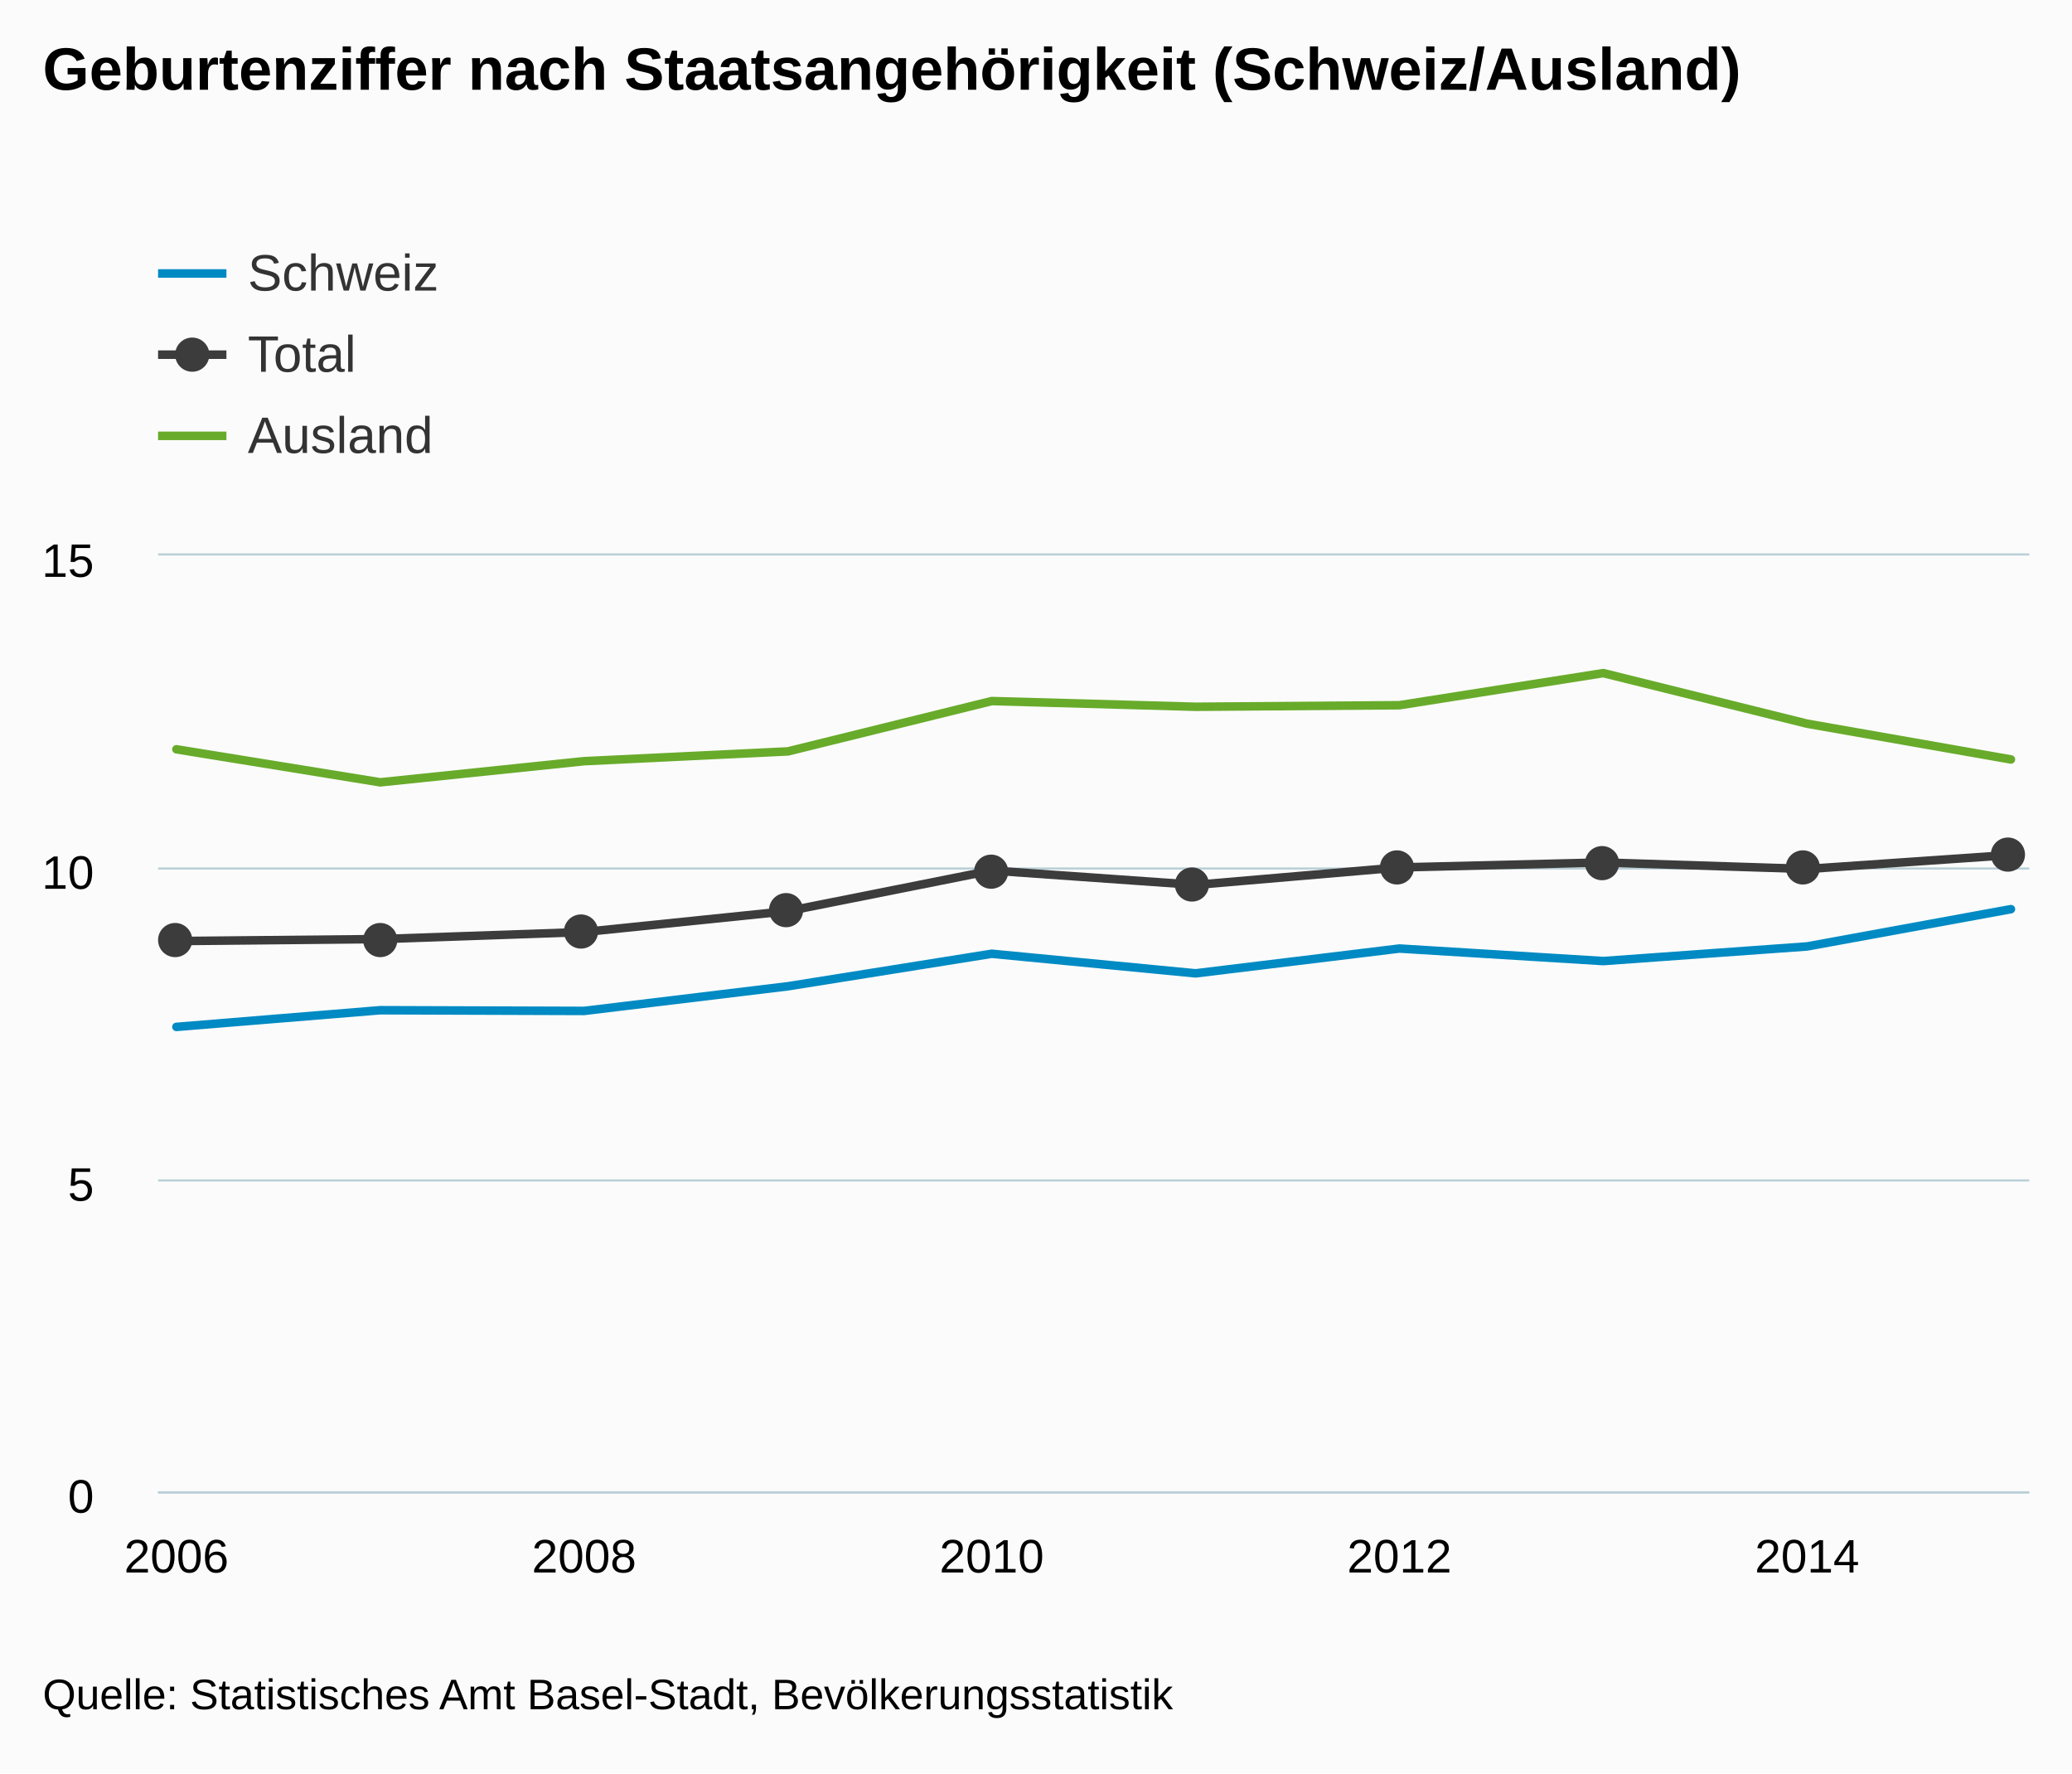
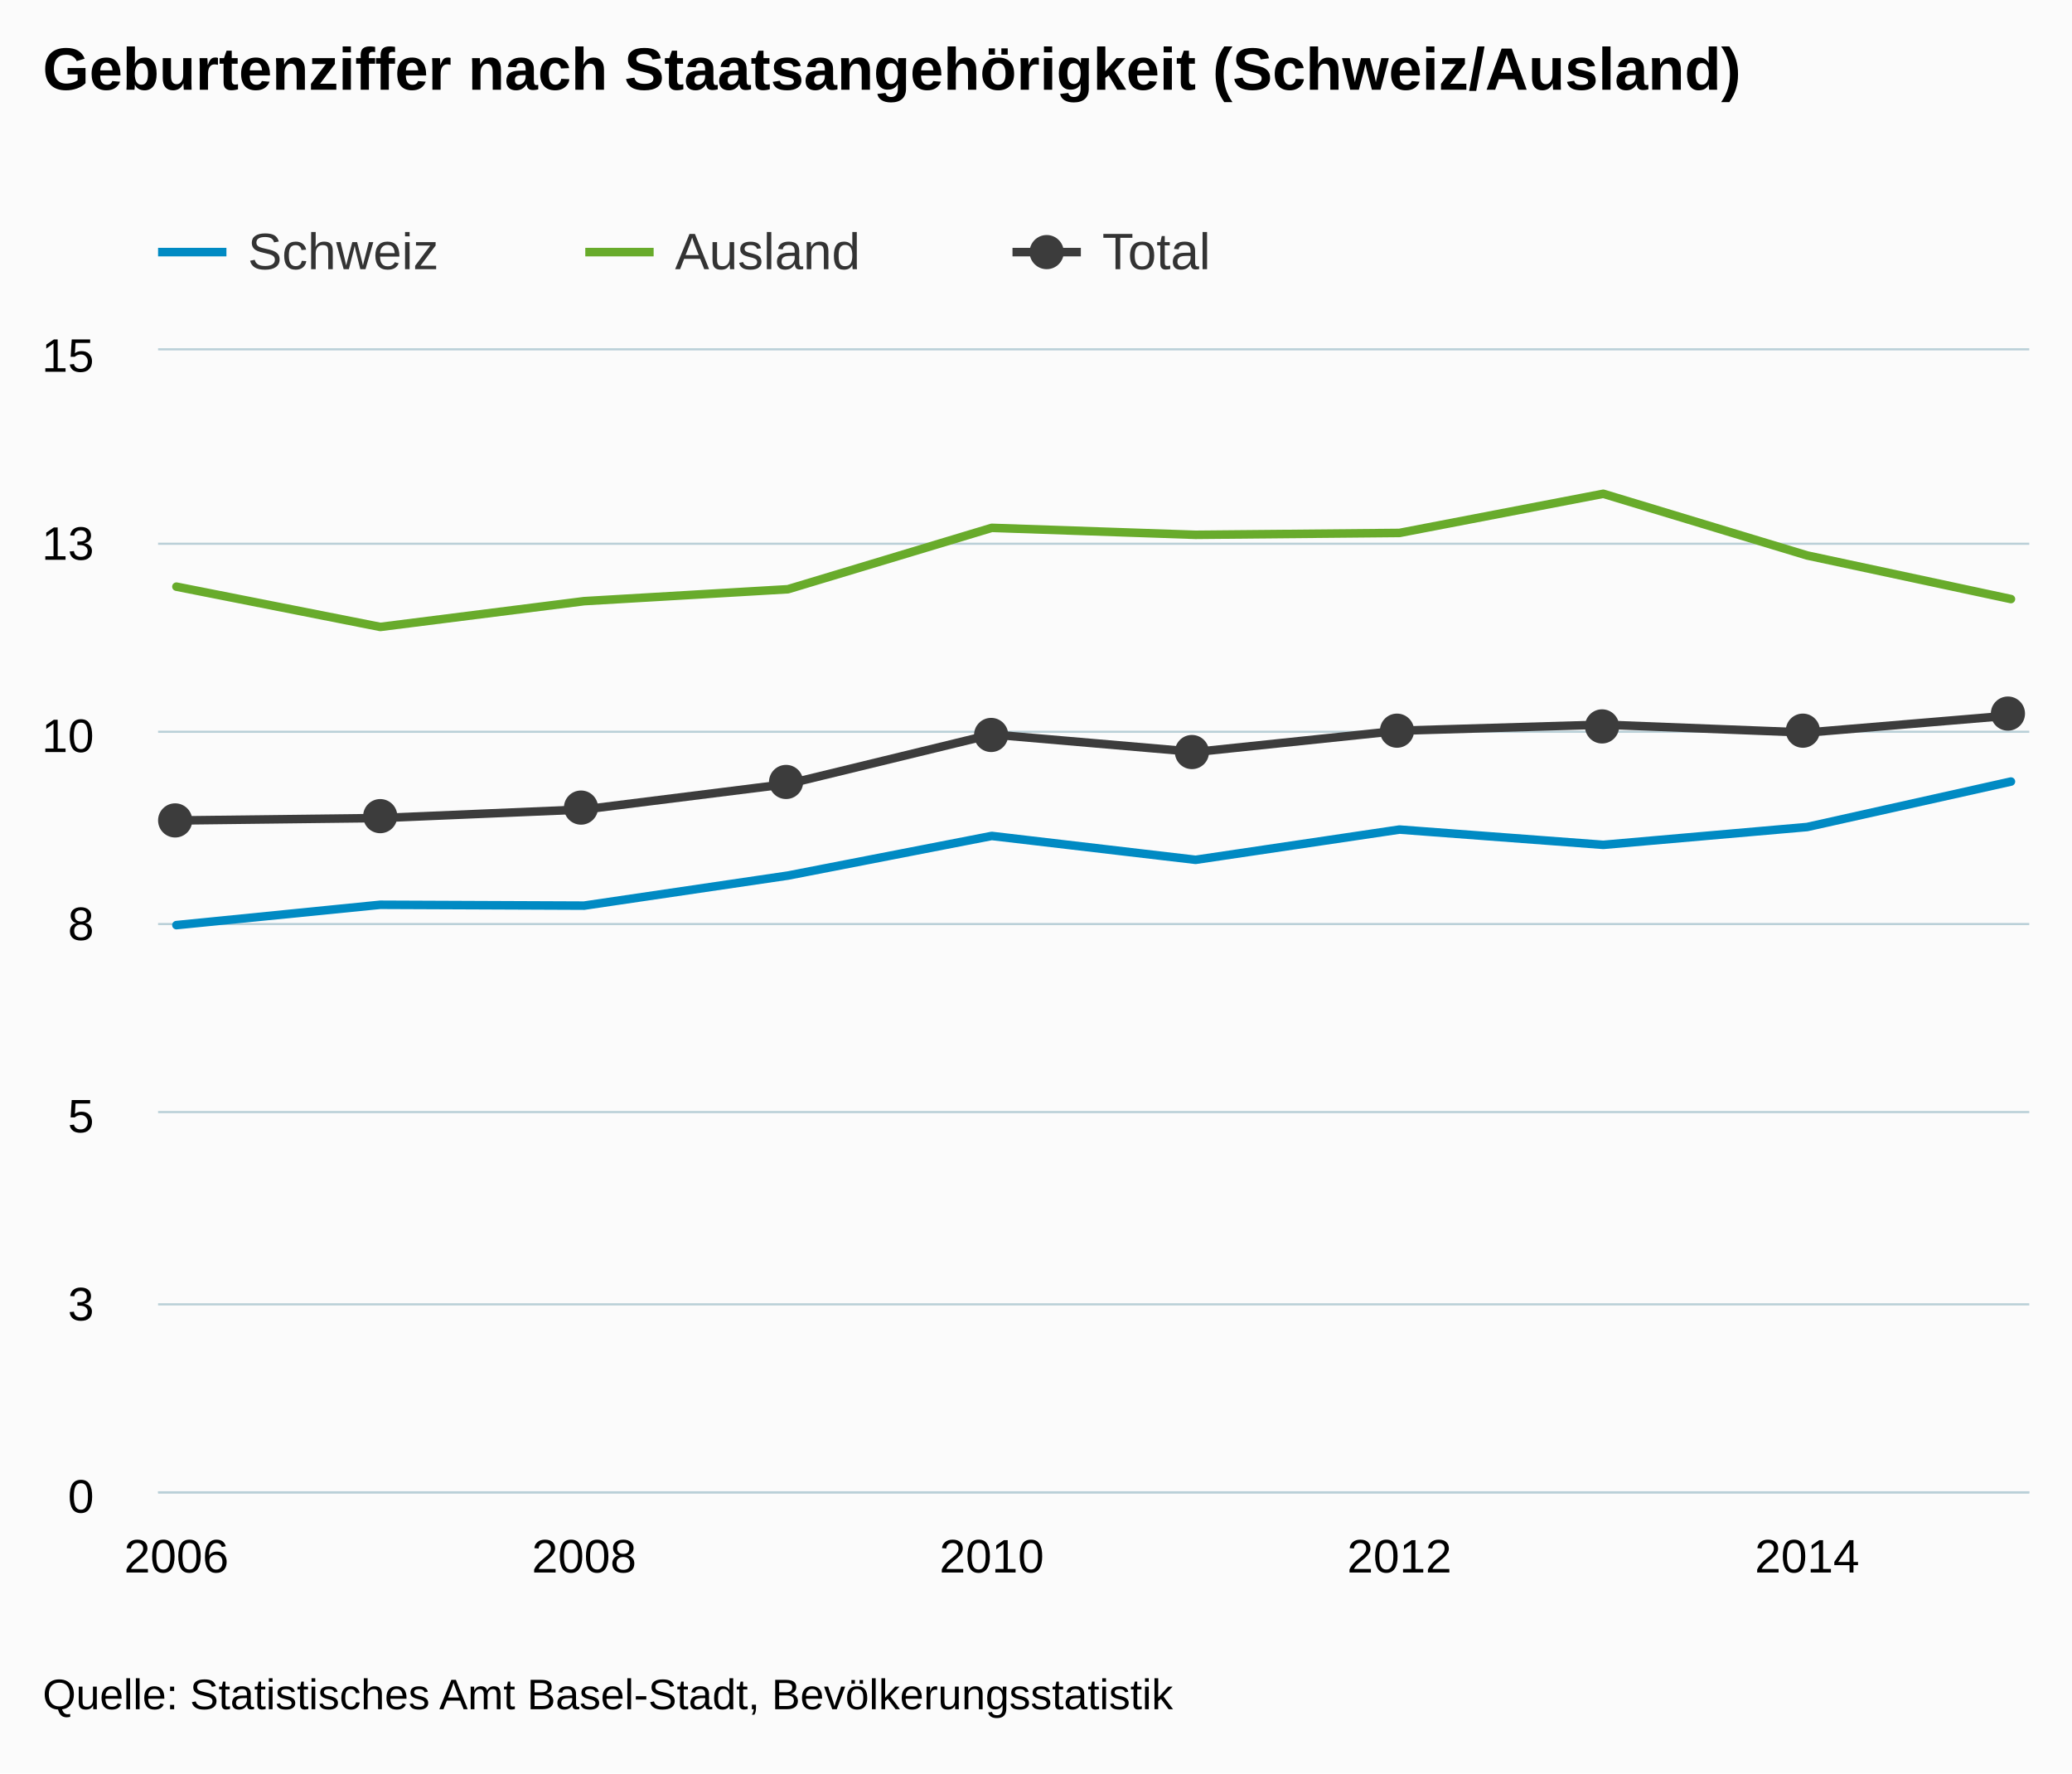
<svg xmlns="http://www.w3.org/2000/svg" version="1.1" class="highcharts-root" style="font-family:arial;font-size:12px;" viewBox="0 0 485 415">
  <defs>
    <clipPath>
-       <rect x="0" y="0" width="438" height="219" fill="none" />
+       <rect x="0" y="0" width="438" height="267" fill="none" />
    </clipPath>
    <clipPath id="a">
-       <rect x="0" y="0" width="438" height="219" fill="none" />
+       <rect x="0" y="0" width="438" height="267" fill="none" />
    </clipPath>
  </defs>
  <rect fill="#fbfbfb" class="highcharts-background" x="0" y="0" width="485" height="415" rx="0" ry="0" />
-   <rect fill="none" class="highcharts-plot-background" x="37" y="130" width="438" height="219" />
+   <rect fill="none" class="highcharts-plot-background" x="37" y="82" width="438" height="267" />
  <g class="highcharts-pane-group" />
  <g class="highcharts-grid highcharts-xaxis-grid ">
-     <path fill="none" class="highcharts-grid-line" d="M 40.5 130 L 40.5 349" opacity="1" />
-     <path fill="none" class="highcharts-grid-line" d="M 136.5 130 L 136.5 349" opacity="1" />
-     <path fill="none" class="highcharts-grid-line" d="M 231.5 130 L 231.5 349" opacity="1" />
-     <path fill="none" class="highcharts-grid-line" d="M 327.5 130 L 327.5 349" opacity="1" />
-     <path fill="none" class="highcharts-grid-line" d="M 422.5 130 L 422.5 349" opacity="1" />
+     <path fill="none" class="highcharts-grid-line" d="M 40.5 82 L 40.5 349" opacity="1" />
+     <path fill="none" class="highcharts-grid-line" d="M 136.5 82 L 136.5 349" opacity="1" />
+     <path fill="none" class="highcharts-grid-line" d="M 231.5 82 L 231.5 349" opacity="1" />
+     <path fill="none" class="highcharts-grid-line" d="M 327.5 82 L 327.5 349" opacity="1" />
+     <path fill="none" class="highcharts-grid-line" d="M 422.5 82 L 422.5 349" opacity="1" />
  </g>
  <g class="highcharts-grid highcharts-yaxis-grid ">
    <path fill="none" stroke="#B9CFD7" stroke-width="0.5" class="highcharts-grid-line" d="M 37 349.25 L 475 349.25" opacity="1" />
-     <path fill="none" stroke="#B9CFD7" stroke-width="0.5" class="highcharts-grid-line" d="M 37 276.25 L 475 276.25" opacity="1" />
-     <path fill="none" stroke="#B9CFD7" stroke-width="0.5" class="highcharts-grid-line" d="M 37 203.25 L 475 203.25" opacity="1" />
-     <path fill="none" stroke="#B9CFD7" stroke-width="0.5" class="highcharts-grid-line" d="M 37 129.75 L 475 129.75" opacity="1" />
+     <path fill="none" stroke="#B9CFD7" stroke-width="0.5" class="highcharts-grid-line" d="M 37 305.25 L 475 305.25" opacity="1" />
+     <path fill="none" stroke="#B9CFD7" stroke-width="0.5" class="highcharts-grid-line" d="M 37 260.25 L 475 260.25" opacity="1" />
+     <path fill="none" stroke="#B9CFD7" stroke-width="0.5" class="highcharts-grid-line" d="M 37 216.25 L 475 216.25" opacity="1" />
+     <path fill="none" stroke="#B9CFD7" stroke-width="0.5" class="highcharts-grid-line" d="M 37 171.25 L 475 171.25" opacity="1" />
+     <path fill="none" stroke="#B9CFD7" stroke-width="0.5" class="highcharts-grid-line" d="M 37 127.25 L 475 127.25" opacity="1" />
+     <path fill="none" stroke="#B9CFD7" stroke-width="0.5" class="highcharts-grid-line" d="M 37 81.75 L 475 81.75" opacity="1" />
  </g>
-   <rect fill="none" class="highcharts-plot-border" x="37" y="130" width="438" height="219" />
+   <rect fill="none" class="highcharts-plot-border" x="37" y="82" width="438" height="267" />
  <g class="highcharts-axis highcharts-xaxis ">
    <path fill="none" class="highcharts-axis-line" stroke="#B9CFD7" stroke-width="0.5" d="M 37 349.25 L 475 349.25" />
  </g>
  <g class="highcharts-axis highcharts-yaxis ">
-     <path fill="none" class="highcharts-axis-line" d="M 37 130 L 37 349" />
+     <path fill="none" class="highcharts-axis-line" d="M 37 82 L 37 349" />
  </g>
  <g class="highcharts-series-group">
-     <g class="highcharts-series highcharts-series-0 highcharts-line-series highcharts-color-undefined " transform="translate(37,130) scale(1 1)" clip-path="url(#a)">
-       <path fill="none" d="M 4.294 110.32 L 52.007 106.416 L 99.719 106.581 L 147.431 100.812 L 195.144 93.202 L 242.856 97.786 L 290.569 91.98 L 338.281 94.913 L 385.993 91.49 L 433.706 82.765" class="highcharts-graph" stroke="#008AC3" stroke-width="2" stroke-linejoin="round" stroke-linecap="round" />
+     <g class="highcharts-series highcharts-series-0 highcharts-line-series highcharts-color-undefined " transform="translate(37,82) scale(1 1)" clip-path="url(#a)">
+       <path fill="none" d="M 4.294 134.5 L 52.007 129.74 L 99.719 129.941 L 147.431 122.907 L 195.144 113.63 L 242.856 119.219 L 290.569 112.14 L 338.281 115.715 L 385.993 111.542 L 433.706 100.905" class="highcharts-graph" stroke="#008AC3" stroke-width="2" stroke-linejoin="round" stroke-linecap="round" />
    </g>
-     <g class="highcharts-markers highcharts-series-0 highcharts-line-series highcharts-color-undefined " transform="translate(37,130) scale(1 1)" clip-path="none" />
-     <g class="highcharts-series highcharts-series-1 highcharts-line-series highcharts-color-undefined " transform="translate(37,130) scale(1 1)" clip-path="url(#a)">
-       <path fill="none" d="M 4.294 45.352 L 52.007 53.082 L 99.719 48.135 L 147.431 45.846 L 195.144 34.064 L 242.856 35.401 L 290.569 35.04 L 338.281 27.523 L 385.993 39.361 L 433.706 47.731" class="highcharts-graph" stroke="#68AB2B" stroke-width="2" stroke-linejoin="round" stroke-linecap="round" />
+     <g class="highcharts-markers highcharts-series-0 highcharts-line-series highcharts-color-undefined " transform="translate(37,82) scale(1 1)" clip-path="none" />
+     <g class="highcharts-series highcharts-series-1 highcharts-line-series highcharts-color-undefined " transform="translate(37,82) scale(1 1)" clip-path="url(#a)">
+       <path fill="none" d="M 4.294 55.292 L 52.007 64.717 L 99.719 58.686 L 147.431 55.895 L 195.144 41.53 L 242.856 43.16 L 290.569 42.72 L 338.281 33.556 L 385.993 47.988 L 433.706 58.193" class="highcharts-graph" stroke="#68AB2B" stroke-width="2" stroke-linejoin="round" stroke-linecap="round" />
    </g>
-     <g class="highcharts-markers highcharts-series-1 highcharts-line-series highcharts-color-undefined " transform="translate(37,130) scale(1 1)" clip-path="none" />
-     <g class="highcharts-series highcharts-series-2 highcharts-line-series highcharts-color-undefined " transform="translate(37,130) scale(1 1)" clip-path="url(#a)">
-       <path fill="none" d="M 4.294 90.232 L 52.007 89.77 L 99.719 88.119 L 147.431 83.22 L 195.144 73.72 L 242.856 77.083 L 290.569 73 L 338.281 71.841 L 385.993 73.362 L 433.706 70.08" class="highcharts-graph" stroke="#3C3C3C" stroke-width="2" stroke-linejoin="round" stroke-linecap="round" />
+     <g class="highcharts-markers highcharts-series-1 highcharts-line-series highcharts-color-undefined " transform="translate(37,82) scale(1 1)" clip-path="none" />
+     <g class="highcharts-series highcharts-series-2 highcharts-line-series highcharts-color-undefined " transform="translate(37,82) scale(1 1)" clip-path="url(#a)">
+       <path fill="none" d="M 4.294 110.009 L 52.007 109.445 L 99.719 107.433 L 147.431 101.46 L 195.144 89.877 L 242.856 93.978 L 290.569 89 L 338.281 87.587 L 385.993 89.441 L 433.706 85.44" class="highcharts-graph" stroke="#3C3C3C" stroke-width="2" stroke-linejoin="round" stroke-linecap="round" />
    </g>
-     <g class="highcharts-markers highcharts-series-2 highcharts-line-series highcharts-color-undefined " transform="translate(37,130) scale(1 1)" clip-path="none">
-       <path fill="#3C3C3C" d="M 8 90 A 4 4 0 1 1 8 89.996 Z" class="highcharts-point" />
-       <path fill="#3C3C3C" d="M 56 90 A 4 4 0 1 1 56 89.996 Z" class="highcharts-point" />
-       <path fill="#3C3C3C" d="M 103 88 A 4 4 0 1 1 103 87.996 Z" class="highcharts-point" />
-       <path fill="#3C3C3C" d="M 151 83 A 4 4 0 1 1 151 82.996 Z" class="highcharts-point" />
-       <path fill="#3C3C3C" d="M 199 74 A 4 4 0 1 1 199 73.996 Z" class="highcharts-point" />
-       <path fill="#3C3C3C" d="M 246 77 A 4 4 0 1 1 246 76.996 Z" class="highcharts-point" />
-       <path fill="#3C3C3C" d="M 294 73 A 4 4 0 1 1 294 72.996 Z" class="highcharts-point" />
-       <path fill="#3C3C3C" d="M 342 72 A 4 4 0 1 1 342 71.996 Z" class="highcharts-point" />
-       <path fill="#3C3C3C" d="M 389 73 A 4 4 0 1 1 389 72.996 Z" class="highcharts-point" />
-       <path fill="#3C3C3C" d="M 437 70 A 4 4 0 1 1 437 69.996 Z" class="highcharts-point" />
+     <g class="highcharts-markers highcharts-series-2 highcharts-line-series highcharts-color-undefined " transform="translate(37,82) scale(1 1)" clip-path="none">
+       <path fill="#3C3C3C" d="M 8 110 A 4 4 0 1 1 8 109.996 Z" class="highcharts-point" />
+       <path fill="#3C3C3C" d="M 56 109 A 4 4 0 1 1 56 108.996 Z" class="highcharts-point" />
+       <path fill="#3C3C3C" d="M 103 107 A 4 4 0 1 1 103 106.996 Z" class="highcharts-point" />
+       <path fill="#3C3C3C" d="M 151 101 A 4 4 0 1 1 151 100.996 Z" class="highcharts-point" />
+       <path fill="#3C3C3C" d="M 199 90 A 4 4 0 1 1 199 89.996 Z" class="highcharts-point" />
+       <path fill="#3C3C3C" d="M 246 94 A 4 4 0 1 1 246 93.996 Z" class="highcharts-point" />
+       <path fill="#3C3C3C" d="M 294 89 A 4 4 0 1 1 294 88.996 Z" class="highcharts-point" />
+       <path fill="#3C3C3C" d="M 342 88 A 4 4 0 1 1 342 87.996 Z" class="highcharts-point" />
+       <path fill="#3C3C3C" d="M 389 89 A 4 4 0 1 1 389 88.996 Z" class="highcharts-point" />
+       <path fill="#3C3C3C" d="M 437 85 A 4 4 0 1 1 437 84.996 Z" class="highcharts-point" />
    </g>
  </g>
  <text x="10" text-anchor="start" class="highcharts-title" style="color:#000000;font-size:14px;font-weight:bold;fill:#000000;" y="21">
    <tspan>Geburtenziffer nach Staatsangehörigkeit (Schweiz/Ausland)</tspan>
  </text>
  <g class="highcharts-legend" transform="translate(29,45)">
-     <rect fill="none" class="highcharts-legend-box" rx="0" ry="0" x="0" y="0" width="496" height="73" visibility="visible" />
+     <rect fill="none" class="highcharts-legend-box" rx="0" ry="0" x="0" y="0" width="296" height="25" visibility="visible" />
    <g>
      <g>
-         <g class="highcharts-legend-item highcharts-line-series highcharts-color-undefined highcharts-series-0" transform="translate(8,8)">
+         <g class="highcharts-legend-item highcharts-line-series highcharts-color-undefined highcharts-series-0" transform="translate(8,3)">
          <path fill="none" d="M 0 11 L 16 11" class="highcharts-graph" stroke="#008AC3" stroke-width="2" />
          <text x="21" style="color:#333333;font-size:12px;font-weight:normal;cursor:pointer;fill:#333333;" text-anchor="start" y="15">
            <tspan>Schweiz</tspan>
          </text>
        </g>
-         <g class="highcharts-legend-item highcharts-line-series highcharts-color-undefined highcharts-series-2" transform="translate(8,27)">
+         <g class="highcharts-legend-item highcharts-line-series highcharts-color-undefined highcharts-series-1" transform="translate(108,3)">
+           <path fill="none" d="M 0 11 L 16 11" class="highcharts-graph" stroke="#68AB2B" stroke-width="2" />
+           <text x="21" y="15" style="color:#333333;font-size:12px;font-weight:normal;cursor:pointer;fill:#333333;" text-anchor="start">
+             <tspan>Ausland</tspan>
+           </text>
+         </g>
+         <g class="highcharts-legend-item highcharts-line-series highcharts-color-undefined highcharts-series-2" transform="translate(208,3)">
          <path fill="none" d="M 0 11 L 16 11" class="highcharts-graph" stroke="#3C3C3C" stroke-width="2" />
          <path fill="#3C3C3C" d="M 12 11 A 4 4 0 1 1 12 10.996 Z" class="highcharts-point" />
          <text x="21" y="15" style="color:#333333;font-size:12px;font-weight:normal;cursor:pointer;fill:#333333;" text-anchor="start">
            <tspan>Total</tspan>
-           </text>
-         </g>
-         <g class="highcharts-legend-item highcharts-line-series highcharts-color-undefined highcharts-series-1" transform="translate(8,46)">
-           <path fill="none" d="M 0 11 L 16 11" class="highcharts-graph" stroke="#68AB2B" stroke-width="2" />
-           <text x="21" y="15" style="color:#333333;font-size:12px;font-weight:normal;cursor:pointer;fill:#333333;" text-anchor="start">
-             <tspan>Ausland</tspan>
          </text>
        </g>
      </g>
    </g>
  </g>
  <g class="highcharts-axis-labels highcharts-xaxis-labels ">
    <text x="41.294" style="color:#000000;cursor:default;font-size:11px;fill:#000000;" text-anchor="middle" transform="translate(0,0)" y="368" opacity="1">
      <tspan>2006</tspan>
    </text>
    <text x="136.719" style="color:#000000;cursor:default;font-size:11px;fill:#000000;" text-anchor="middle" transform="translate(0,0)" y="368" opacity="1">
      <tspan>2008</tspan>
    </text>
    <text x="232.144" style="color:#000000;cursor:default;font-size:11px;fill:#000000;" text-anchor="middle" transform="translate(0,0)" y="368" opacity="1">
      <tspan>2010</tspan>
    </text>
    <text x="327.569" style="color:#000000;cursor:default;font-size:11px;fill:#000000;" text-anchor="middle" transform="translate(0,0)" y="368" opacity="1">
      <tspan>2012</tspan>
    </text>
    <text x="422.993" style="color:#000000;cursor:default;font-size:11px;fill:#000000;" text-anchor="middle" transform="translate(0,0)" y="368" opacity="1">
      <tspan>2014</tspan>
    </text>
  </g>
  <g class="highcharts-axis-labels highcharts-yaxis-labels ">
    <text x="22" style="color:#000000;cursor:default;font-size:11px;fill:#000000;" text-anchor="end" transform="translate(0,0)" y="354" opacity="1">
      <tspan>0</tspan>
    </text>
-     <text x="22" style="color:#000000;cursor:default;font-size:11px;fill:#000000;" text-anchor="end" transform="translate(0,0)" y="281" opacity="1">
+     <text x="22" style="color:#000000;cursor:default;font-size:11px;fill:#000000;" text-anchor="end" transform="translate(0,0)" y="309" opacity="1">
+       <tspan>3</tspan>
+     </text>
+     <text x="22" style="color:#000000;cursor:default;font-size:11px;fill:#000000;" text-anchor="end" transform="translate(0,0)" y="265" opacity="1">
      <tspan>5</tspan>
    </text>
-     <text x="22" style="color:#000000;cursor:default;font-size:11px;fill:#000000;" text-anchor="end" transform="translate(0,0)" y="208" opacity="1">
+     <text x="22" style="color:#000000;cursor:default;font-size:11px;fill:#000000;" text-anchor="end" transform="translate(0,0)" y="220" opacity="1">
+       <tspan>8</tspan>
+     </text>
+     <text x="22" style="color:#000000;cursor:default;font-size:11px;fill:#000000;" text-anchor="end" transform="translate(0,0)" y="176" opacity="1">
      <tspan>10</tspan>
    </text>
-     <text x="22" style="color:#000000;cursor:default;font-size:11px;fill:#000000;" text-anchor="end" transform="translate(0,0)" y="135" opacity="1">
+     <text x="22" style="color:#000000;cursor:default;font-size:11px;fill:#000000;" text-anchor="end" transform="translate(0,0)" y="131" opacity="1">
+       <tspan>13</tspan>
+     </text>
+     <text x="22" style="color:#000000;cursor:default;font-size:11px;fill:#000000;" text-anchor="end" transform="translate(0,0)" y="87" opacity="1">
      <tspan>15</tspan>
    </text>
  </g>
  <text x="10" class="highcharts-credits" text-anchor="start" style="cursor:default;color:#000000;font-size:10px;fill:#000000;" y="400">
    <tspan>Quelle: Statistisches Amt Basel-Stadt, Bevölkerungsstatistik</tspan>
  </text>
</svg>
